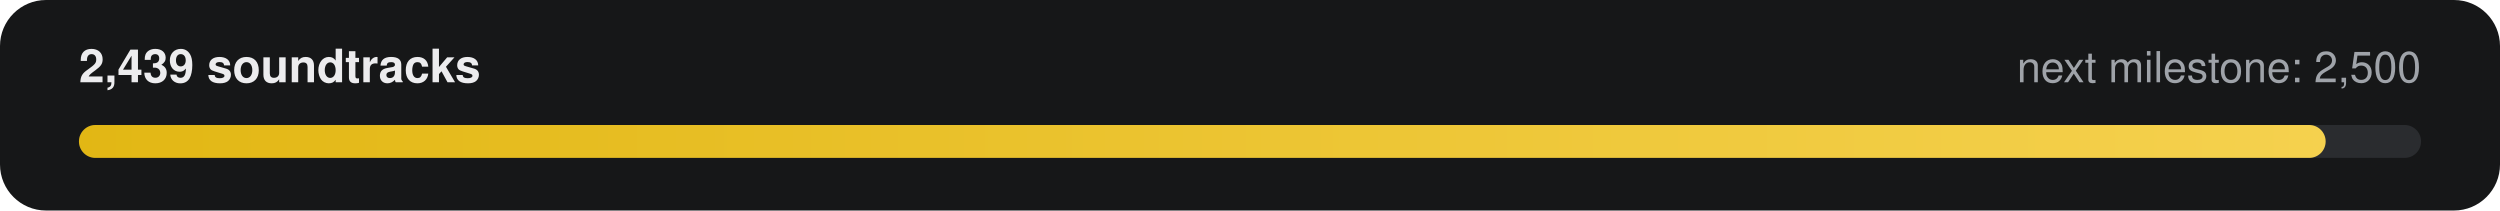
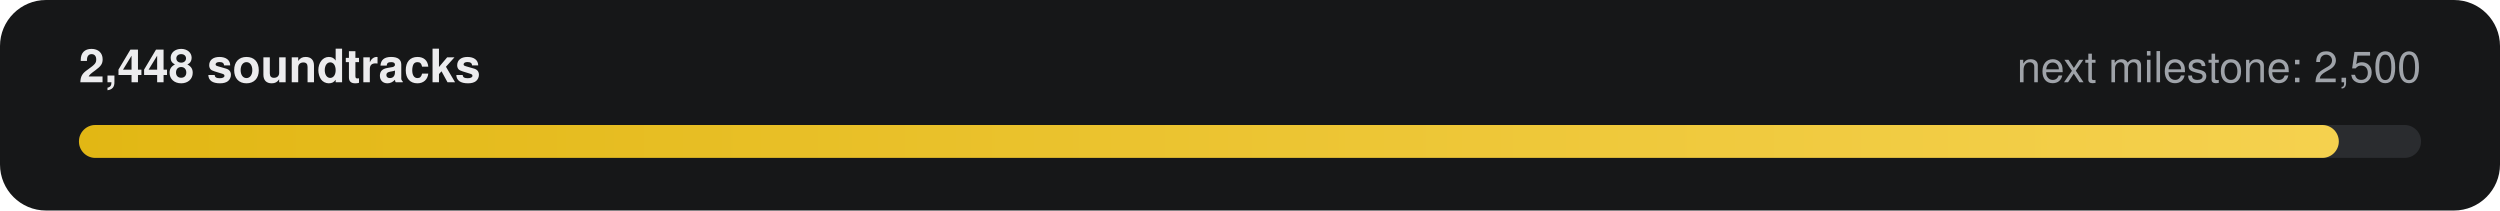
- <svg xmlns="http://www.w3.org/2000/svg" width="760" height="64" viewBox="0 0 760 64" role="img" aria-label="2,439 of 2,500 soundtracks">
+ <svg xmlns="http://www.w3.org/2000/svg" width="760" height="64" viewBox="0 0 760 64" role="img" aria-label="2,448 of 2,500 soundtracks">
  <defs>
    <linearGradient id="g" x1="0" x2="1">
      <stop offset="0" stop-color="#E2B714" />
      <stop offset="1" stop-color="#F5D14E" />
    </linearGradient>
  </defs>
  <rect width="760" height="64" rx="14" fill="#161718" />
-   <text x="24" y="25" fill="#ECECEE" font-family="-apple-system,Segoe UI,Helvetica,Arial,sans-serif" font-size="14" font-weight="600">2,439 soundtracks</text>
+   <text x="24" y="25" fill="#ECECEE" font-family="-apple-system,Segoe UI,Helvetica,Arial,sans-serif" font-size="14" font-weight="600">2,448 soundtracks</text>
  <text x="736" y="25" fill="#9FA3A9" text-anchor="end" font-family="-apple-system,Segoe UI,Helvetica,Arial,sans-serif" font-size="13">next milestone: 2,500</text>
  <rect x="24" y="38" width="712" height="10" rx="5" fill="#2A2C2F" />
-   <rect x="24" y="38" width="683" height="10" rx="5" fill="url(#g)" />
+   <rect x="24" y="38" width="687" height="10" rx="5" fill="url(#g)" />
</svg>
